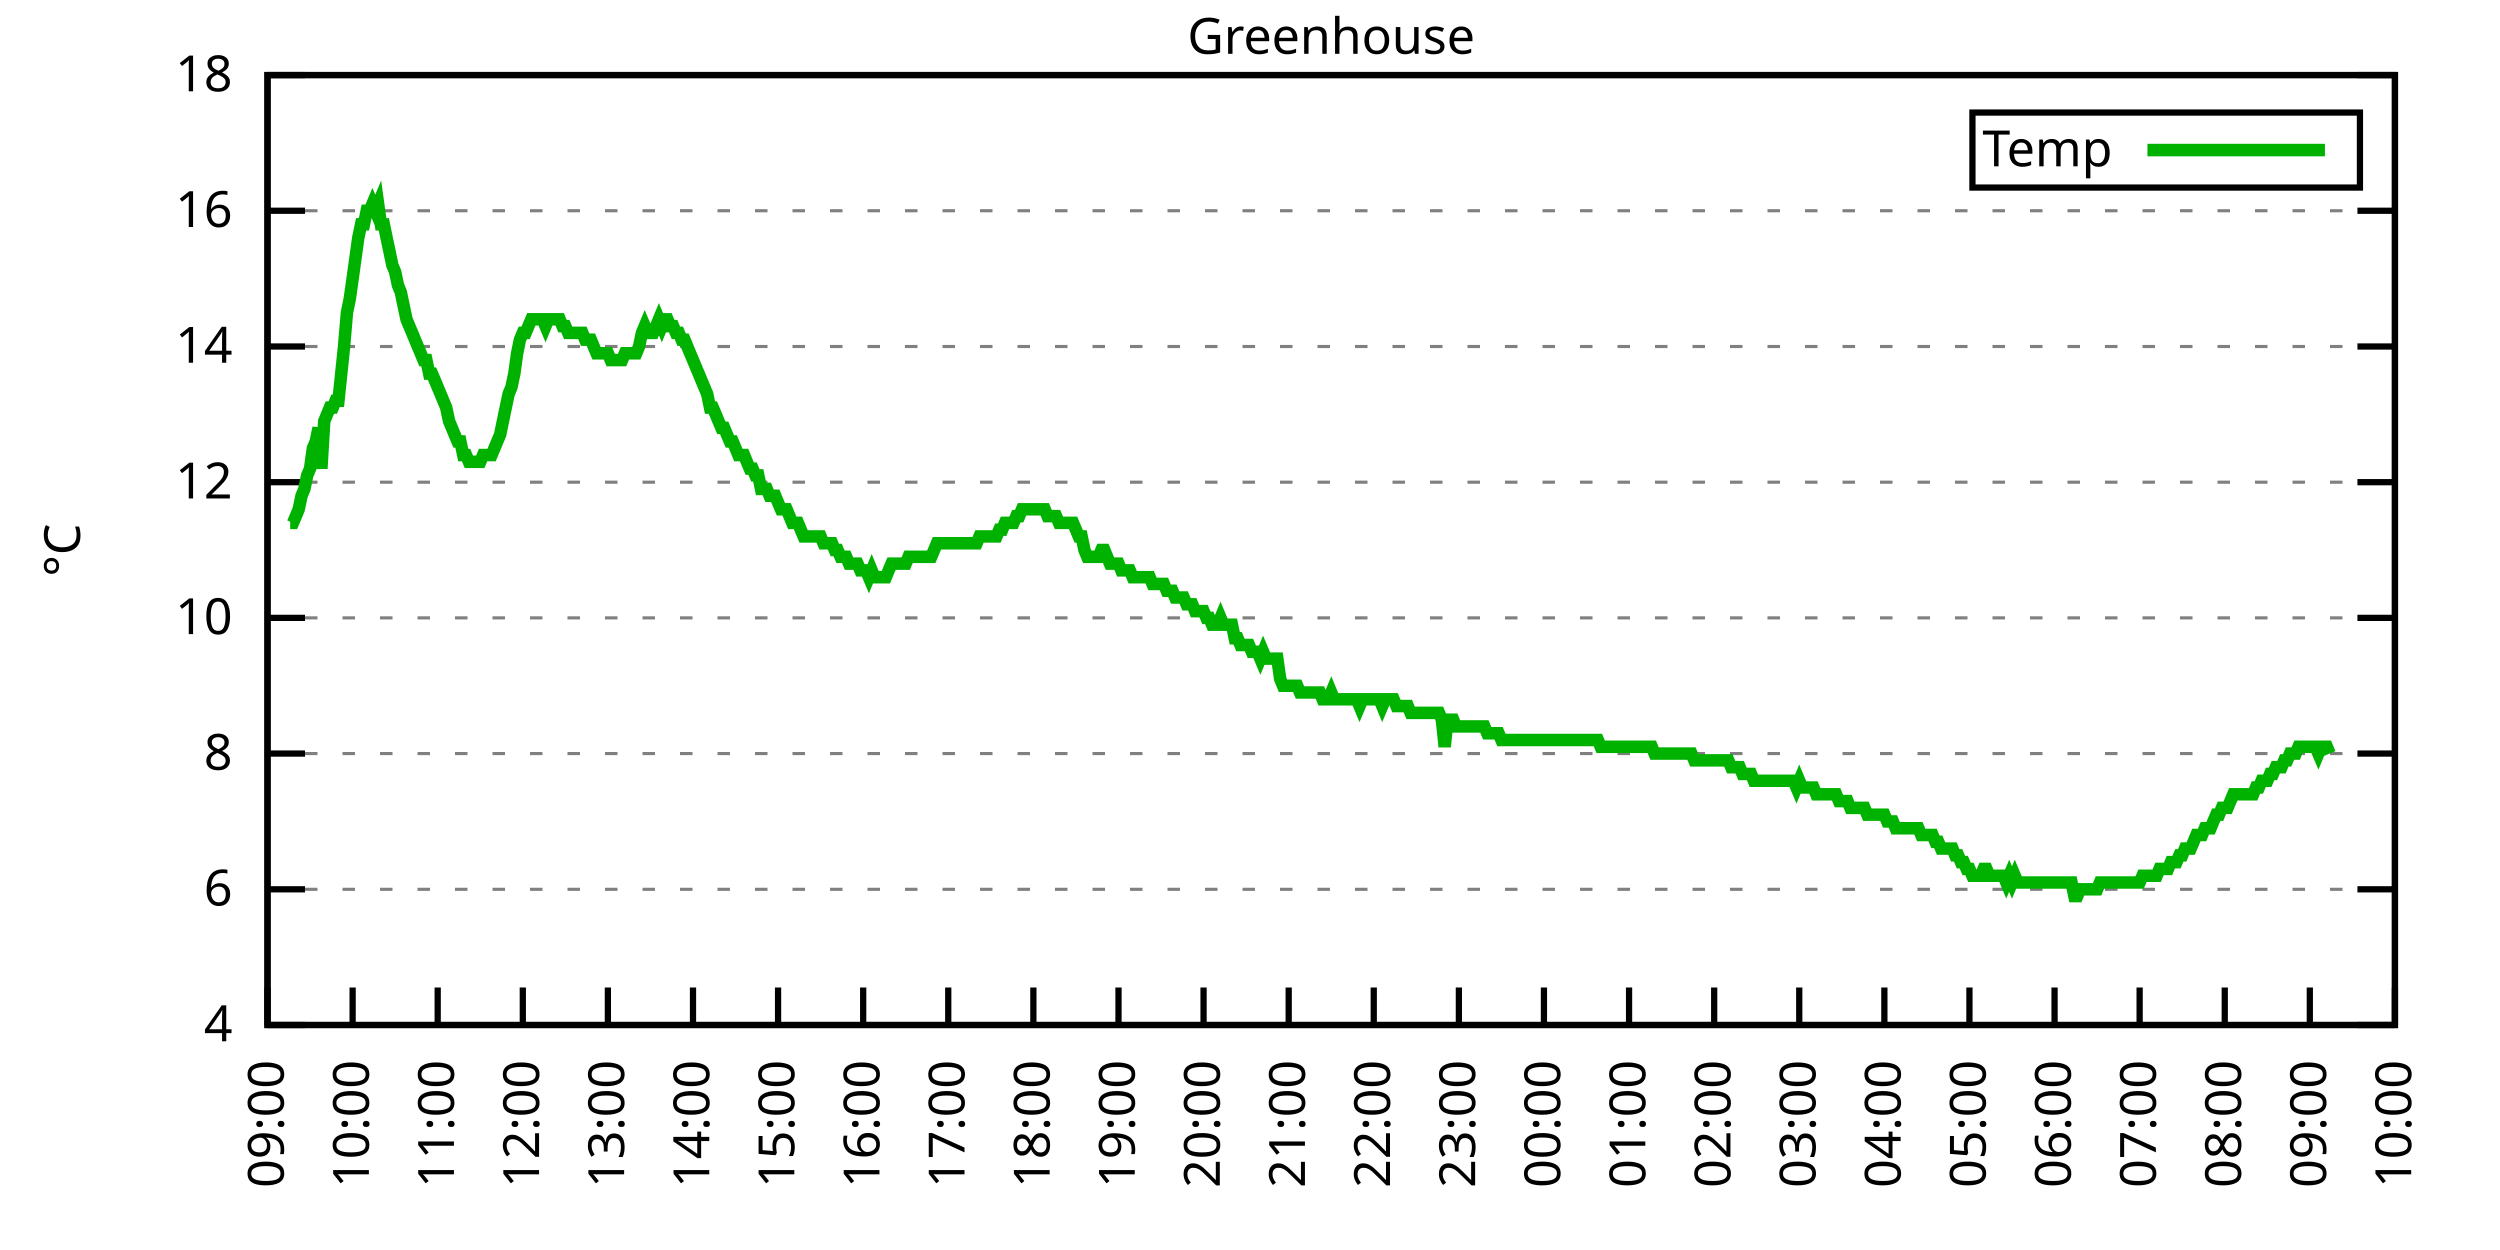
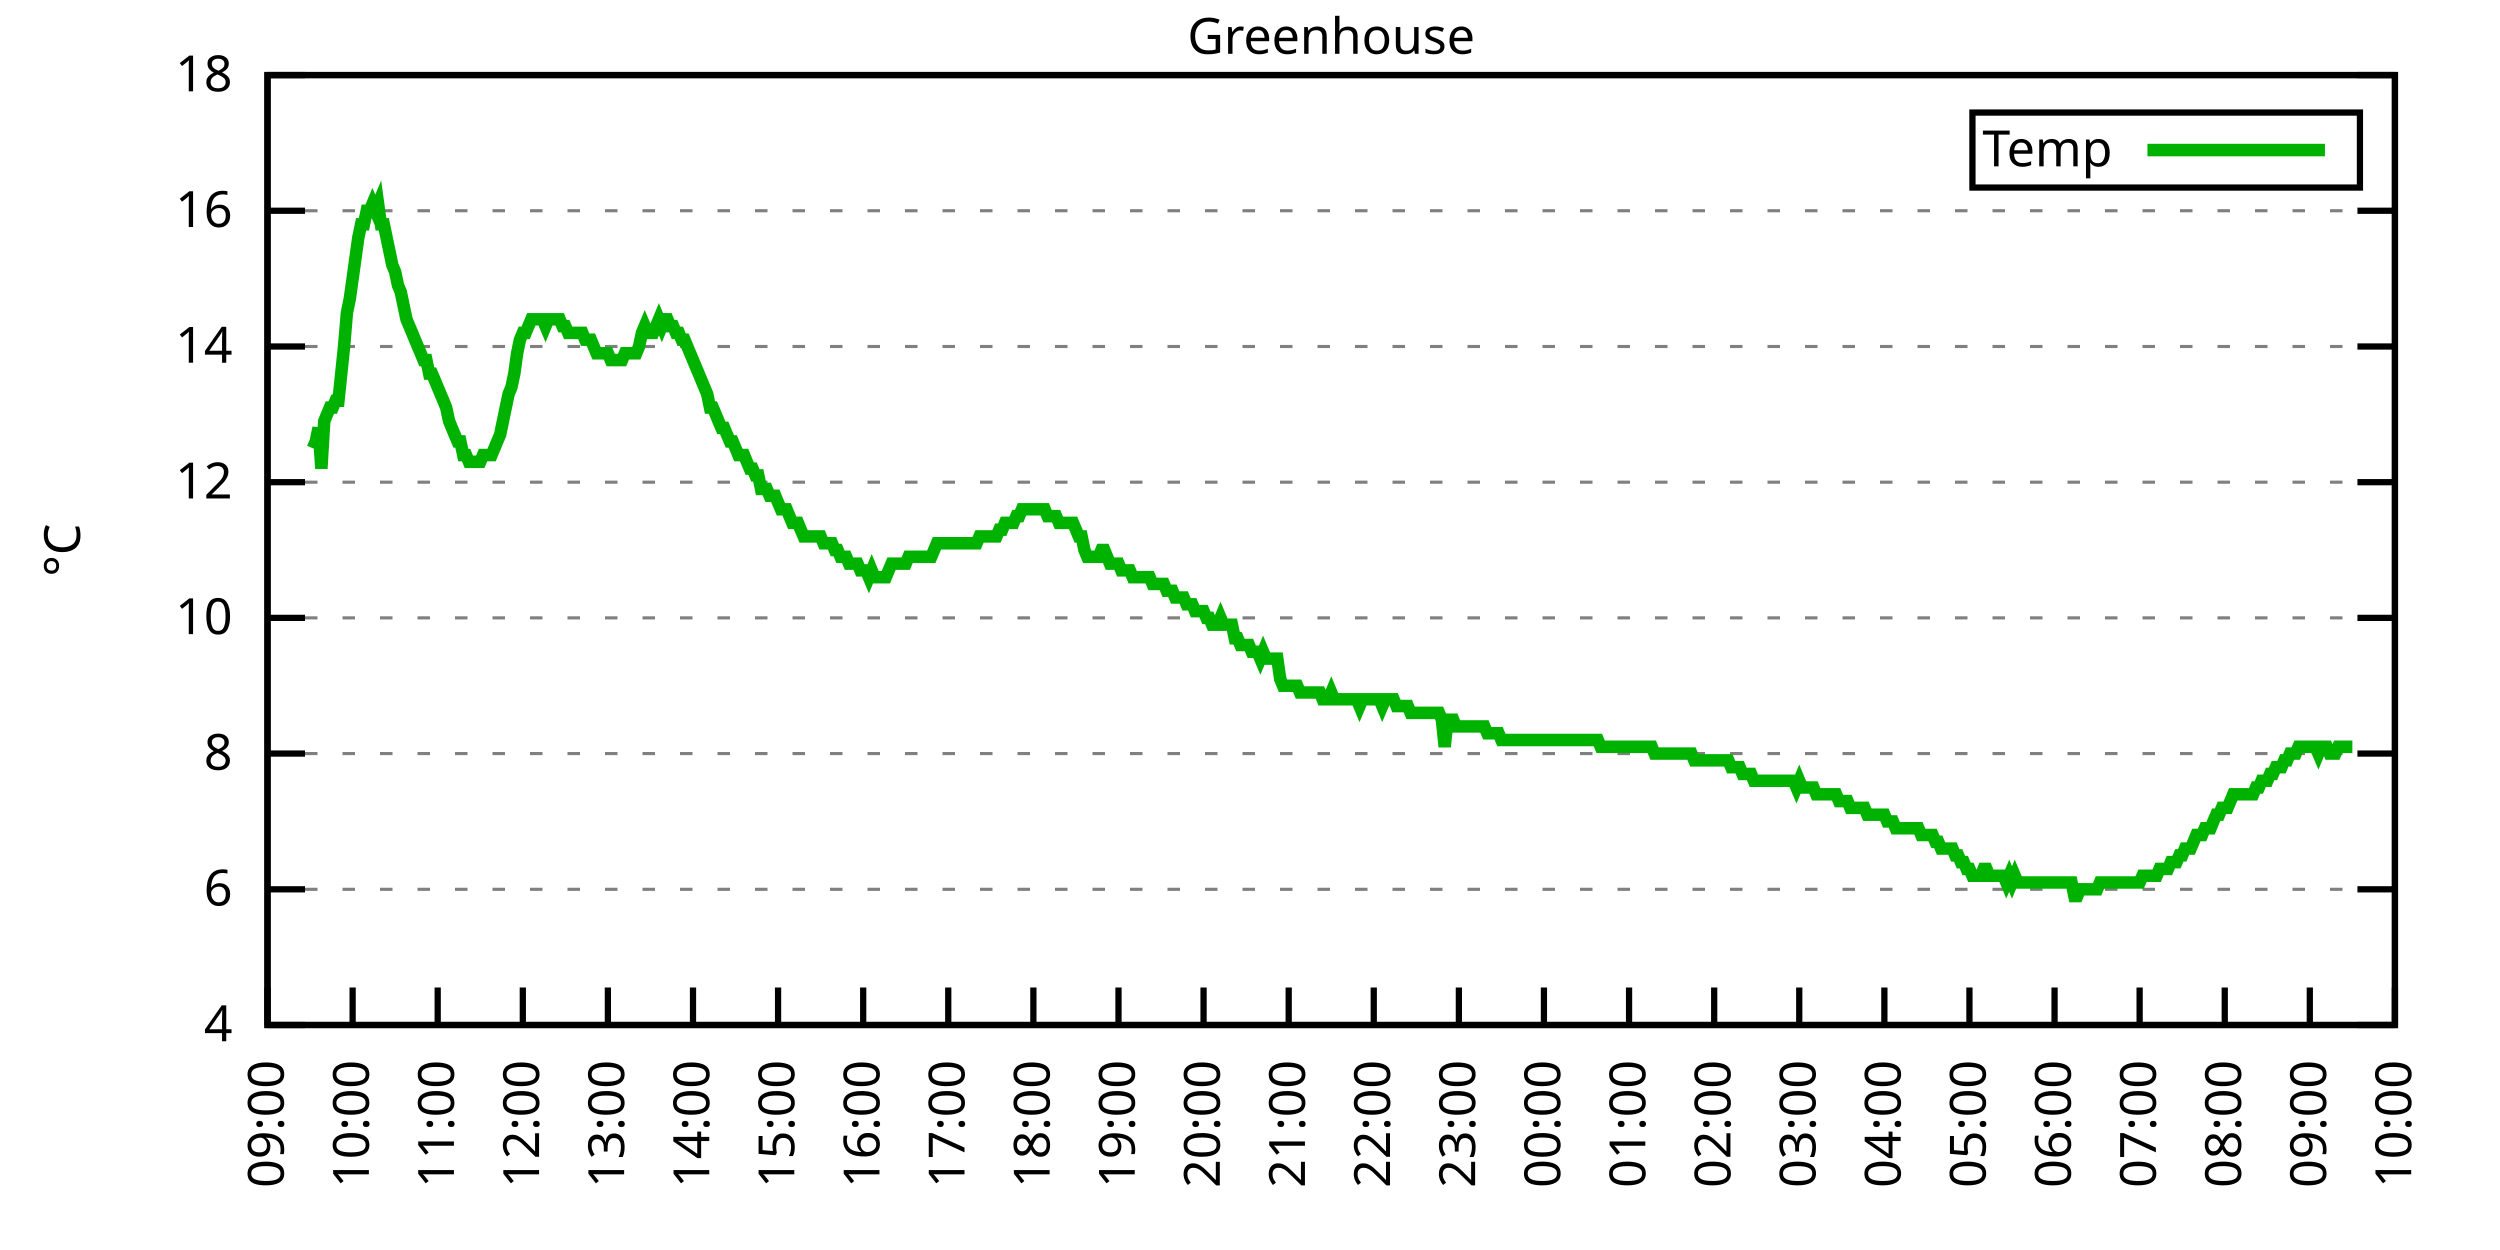
<svg xmlns="http://www.w3.org/2000/svg" xmlns:xlink="http://www.w3.org/1999/xlink" width="400" height="200" viewBox="0 0 400 200">
  <g id="gnuplot_canvas">
    <rect x="0" y="0" width="400" height="200" fill="none" />
    <defs>
      <circle id="gpDot" r="0.5" stroke-width="0.5" stroke="currentColor" />
      <path id="gpPt0" stroke-width="0.333" stroke="currentColor" d="M-1,0 h2 M0,-1 v2" />
      <path id="gpPt1" stroke-width="0.333" stroke="currentColor" d="M-1,-1 L1,1 M1,-1 L-1,1" />
      <path id="gpPt2" stroke-width="0.333" stroke="currentColor" d="M-1,0 L1,0 M0,-1 L0,1 M-1,-1 L1,1 M-1,1 L1,-1" />
      <rect id="gpPt3" stroke-width="0.333" stroke="currentColor" x="-1" y="-1" width="2" height="2" />
      <rect id="gpPt4" stroke-width="0.333" stroke="currentColor" fill="currentColor" x="-1" y="-1" width="2" height="2" />
      <circle id="gpPt5" stroke-width="0.333" stroke="currentColor" cx="0" cy="0" r="1" />
      <use xlink:href="#gpPt5" id="gpPt6" fill="currentColor" stroke="none" />
      <path id="gpPt7" stroke-width="0.333" stroke="currentColor" d="M0,-1.33 L-1.33,0.67 L1.33,0.67 z" />
      <use xlink:href="#gpPt7" id="gpPt8" fill="currentColor" stroke="none" />
      <use xlink:href="#gpPt7" id="gpPt9" stroke="currentColor" transform="rotate(180)" />
      <use xlink:href="#gpPt9" id="gpPt10" fill="currentColor" stroke="none" />
      <use xlink:href="#gpPt3" id="gpPt11" stroke="currentColor" transform="rotate(45)" />
      <use xlink:href="#gpPt11" id="gpPt12" fill="currentColor" stroke="none" />
      <path id="gpPt13" stroke-width="0.333" stroke="currentColor" d="M0,1.330 L1.265,0.411 L0.782,-1.067 L-0.782,-1.076 L-1.265,0.411 z" />
      <use xlink:href="#gpPt13" id="gpPt14" fill="currentColor" stroke="none" />
      <filter id="textbox" filterUnits="objectBoundingBox" x="0" y="0" height="1" width="1">
        <feFlood flood-color="white" flood-opacity="1" result="bgnd" />
        <feComposite in="SourceGraphic" in2="bgnd" operator="atop" />
      </filter>
      <filter id="greybox" filterUnits="objectBoundingBox" x="0" y="0" height="1" width="1">
        <feFlood flood-color="lightgrey" flood-opacity="1" result="grey" />
        <feComposite in="SourceGraphic" in2="grey" operator="atop" />
      </filter>
    </defs>
    <g fill="none" color="white" stroke="currentColor" stroke-width="1.00" stroke-linecap="butt" stroke-linejoin="miter">
</g>
    <g fill="none" color="black" stroke="currentColor" stroke-width="1.00" stroke-linecap="butt" stroke-linejoin="miter">
      <g stroke="none" shape-rendering="crispEdges">
        <polygon fill="rgb(255, 255, 255)" points="42.80,164.00 383.18,164.00 383.18,12.02 42.80,12.02 " />
      </g>
    </g>
    <g fill="none" color="black" stroke="currentColor" stroke-width="1.00" stroke-linecap="butt" stroke-linejoin="miter">
</g>
    <g fill="none" color="black" stroke="black" stroke-width="0.50" stroke-linecap="butt" stroke-linejoin="miter">
</g>
    <g fill="none" color="gray" stroke="currentColor" stroke-width="0.50" stroke-linecap="butt" stroke-linejoin="miter">
      <path stroke="gray" stroke-dasharray="2,4" class="gridline" d="M42.80,164.00 L383.19,164.00  " />
    </g>
    <g fill="none" color="gray" stroke="gray" stroke-width="1.00" stroke-linecap="butt" stroke-linejoin="miter">
</g>
    <g fill="none" color="black" stroke="currentColor" stroke-width="1.00" stroke-linecap="butt" stroke-linejoin="miter">
      <path stroke="black" d="M42.80,164.00 L48.80,164.00 M383.19,164.00 L377.19,164.00  " />
      <g transform="translate(37.20,166.60)" stroke="none" fill="black" font-family="Sans" font-size="8.00" text-anchor="end">
        <text>
          <tspan font-family="Sans"> 4</tspan>
        </text>
      </g>
    </g>
    <g fill="none" color="black" stroke="currentColor" stroke-width="1.00" stroke-linecap="butt" stroke-linejoin="miter">
</g>
    <g fill="none" color="black" stroke="black" stroke-width="0.50" stroke-linecap="butt" stroke-linejoin="miter">
</g>
    <g fill="none" color="gray" stroke="currentColor" stroke-width="0.50" stroke-linecap="butt" stroke-linejoin="miter">
      <path stroke="gray" stroke-dasharray="2,4" class="gridline" d="M42.80,142.29 L383.19,142.29  " />
    </g>
    <g fill="none" color="gray" stroke="gray" stroke-width="1.00" stroke-linecap="butt" stroke-linejoin="miter">
</g>
    <g fill="none" color="black" stroke="currentColor" stroke-width="1.00" stroke-linecap="butt" stroke-linejoin="miter">
      <path stroke="black" d="M42.80,142.29 L48.80,142.29 M383.19,142.29 L377.19,142.29  " />
      <g transform="translate(37.20,144.89)" stroke="none" fill="black" font-family="Sans" font-size="8.00" text-anchor="end">
        <text>
          <tspan font-family="Sans"> 6</tspan>
        </text>
      </g>
    </g>
    <g fill="none" color="black" stroke="currentColor" stroke-width="1.00" stroke-linecap="butt" stroke-linejoin="miter">
</g>
    <g fill="none" color="black" stroke="black" stroke-width="0.50" stroke-linecap="butt" stroke-linejoin="miter">
</g>
    <g fill="none" color="gray" stroke="currentColor" stroke-width="0.50" stroke-linecap="butt" stroke-linejoin="miter">
      <path stroke="gray" stroke-dasharray="2,4" class="gridline" d="M42.80,120.57 L383.19,120.57  " />
    </g>
    <g fill="none" color="gray" stroke="gray" stroke-width="1.00" stroke-linecap="butt" stroke-linejoin="miter">
</g>
    <g fill="none" color="black" stroke="currentColor" stroke-width="1.00" stroke-linecap="butt" stroke-linejoin="miter">
      <path stroke="black" d="M42.80,120.57 L48.80,120.57 M383.19,120.57 L377.19,120.57  " />
      <g transform="translate(37.20,123.17)" stroke="none" fill="black" font-family="Sans" font-size="8.00" text-anchor="end">
        <text>
          <tspan font-family="Sans"> 8</tspan>
        </text>
      </g>
    </g>
    <g fill="none" color="black" stroke="currentColor" stroke-width="1.00" stroke-linecap="butt" stroke-linejoin="miter">
</g>
    <g fill="none" color="black" stroke="black" stroke-width="0.50" stroke-linecap="butt" stroke-linejoin="miter">
</g>
    <g fill="none" color="gray" stroke="currentColor" stroke-width="0.50" stroke-linecap="butt" stroke-linejoin="miter">
      <path stroke="gray" stroke-dasharray="2,4" class="gridline" d="M42.80,98.86 L383.19,98.86  " />
    </g>
    <g fill="none" color="gray" stroke="gray" stroke-width="1.00" stroke-linecap="butt" stroke-linejoin="miter">
</g>
    <g fill="none" color="black" stroke="currentColor" stroke-width="1.00" stroke-linecap="butt" stroke-linejoin="miter">
      <path stroke="black" d="M42.80,98.86 L48.80,98.86 M383.19,98.86 L377.19,98.86  " />
      <g transform="translate(37.20,101.46)" stroke="none" fill="black" font-family="Sans" font-size="8.00" text-anchor="end">
        <text>
          <tspan font-family="Sans"> 10</tspan>
        </text>
      </g>
    </g>
    <g fill="none" color="black" stroke="currentColor" stroke-width="1.00" stroke-linecap="butt" stroke-linejoin="miter">
</g>
    <g fill="none" color="black" stroke="black" stroke-width="0.50" stroke-linecap="butt" stroke-linejoin="miter">
</g>
    <g fill="none" color="gray" stroke="currentColor" stroke-width="0.50" stroke-linecap="butt" stroke-linejoin="miter">
      <path stroke="gray" stroke-dasharray="2,4" class="gridline" d="M42.80,77.15 L383.19,77.15  " />
    </g>
    <g fill="none" color="gray" stroke="gray" stroke-width="1.00" stroke-linecap="butt" stroke-linejoin="miter">
</g>
    <g fill="none" color="black" stroke="currentColor" stroke-width="1.00" stroke-linecap="butt" stroke-linejoin="miter">
      <path stroke="black" d="M42.80,77.15 L48.80,77.15 M383.19,77.15 L377.19,77.15  " />
      <g transform="translate(37.20,79.75)" stroke="none" fill="black" font-family="Sans" font-size="8.00" text-anchor="end">
        <text>
          <tspan font-family="Sans"> 12</tspan>
        </text>
      </g>
    </g>
    <g fill="none" color="black" stroke="currentColor" stroke-width="1.00" stroke-linecap="butt" stroke-linejoin="miter">
</g>
    <g fill="none" color="black" stroke="black" stroke-width="0.50" stroke-linecap="butt" stroke-linejoin="miter">
</g>
    <g fill="none" color="gray" stroke="currentColor" stroke-width="0.50" stroke-linecap="butt" stroke-linejoin="miter">
      <path stroke="gray" stroke-dasharray="2,4" class="gridline" d="M42.80,55.44 L383.19,55.44  " />
    </g>
    <g fill="none" color="gray" stroke="gray" stroke-width="1.00" stroke-linecap="butt" stroke-linejoin="miter">
</g>
    <g fill="none" color="black" stroke="currentColor" stroke-width="1.00" stroke-linecap="butt" stroke-linejoin="miter">
      <path stroke="black" d="M42.80,55.44 L48.80,55.44 M383.19,55.44 L377.19,55.44  " />
      <g transform="translate(37.20,58.04)" stroke="none" fill="black" font-family="Sans" font-size="8.00" text-anchor="end">
        <text>
          <tspan font-family="Sans"> 14</tspan>
        </text>
      </g>
    </g>
    <g fill="none" color="black" stroke="currentColor" stroke-width="1.00" stroke-linecap="butt" stroke-linejoin="miter">
</g>
    <g fill="none" color="black" stroke="black" stroke-width="0.50" stroke-linecap="butt" stroke-linejoin="miter">
</g>
    <g fill="none" color="gray" stroke="currentColor" stroke-width="0.50" stroke-linecap="butt" stroke-linejoin="miter">
      <path stroke="gray" stroke-dasharray="2,4" class="gridline" d="M42.80,33.72 L383.19,33.72  " />
    </g>
    <g fill="none" color="gray" stroke="gray" stroke-width="1.00" stroke-linecap="butt" stroke-linejoin="miter">
</g>
    <g fill="none" color="black" stroke="currentColor" stroke-width="1.00" stroke-linecap="butt" stroke-linejoin="miter">
      <path stroke="black" d="M42.80,33.72 L48.80,33.72 M383.19,33.72 L377.19,33.72  " />
      <g transform="translate(37.20,36.32)" stroke="none" fill="black" font-family="Sans" font-size="8.00" text-anchor="end">
        <text>
          <tspan font-family="Sans"> 16</tspan>
        </text>
      </g>
    </g>
    <g fill="none" color="black" stroke="currentColor" stroke-width="1.00" stroke-linecap="butt" stroke-linejoin="miter">
</g>
    <g fill="none" color="black" stroke="black" stroke-width="0.50" stroke-linecap="butt" stroke-linejoin="miter">
</g>
    <g fill="none" color="gray" stroke="currentColor" stroke-width="0.50" stroke-linecap="butt" stroke-linejoin="miter">
      <path stroke="gray" stroke-dasharray="2,4" class="gridline" d="M42.80,12.01 L383.19,12.01  " />
    </g>
    <g fill="none" color="gray" stroke="gray" stroke-width="1.00" stroke-linecap="butt" stroke-linejoin="miter">
</g>
    <g fill="none" color="black" stroke="currentColor" stroke-width="1.00" stroke-linecap="butt" stroke-linejoin="miter">
      <path stroke="black" d="M42.80,12.01 L48.80,12.01 M383.19,12.01 L377.19,12.01  " />
      <g transform="translate(37.20,14.61)" stroke="none" fill="black" font-family="Sans" font-size="8.00" text-anchor="end">
        <text>
          <tspan font-family="Sans"> 18</tspan>
        </text>
      </g>
    </g>
    <g fill="none" color="black" stroke="currentColor" stroke-width="1.00" stroke-linecap="butt" stroke-linejoin="miter">
      <path stroke="black" d="M42.80,164.00 L42.80,158.00  " />
      <g transform="translate(45.40,169.60) rotate(270.00)" stroke="none" fill="black" font-family="Sans" font-size="8.00" text-anchor="end">
        <text>
          <tspan font-family="Sans">09:00</tspan>
        </text>
      </g>
    </g>
    <g fill="none" color="black" stroke="currentColor" stroke-width="1.00" stroke-linecap="butt" stroke-linejoin="miter">
      <path stroke="black" d="M56.42,164.00 L56.42,158.00  " />
      <g transform="translate(59.02,169.60) rotate(270.00)" stroke="none" fill="black" font-family="Sans" font-size="8.00" text-anchor="end">
        <text>
          <tspan font-family="Sans">10:00</tspan>
        </text>
      </g>
    </g>
    <g fill="none" color="black" stroke="currentColor" stroke-width="1.00" stroke-linecap="butt" stroke-linejoin="miter">
      <path stroke="black" d="M70.03,164.00 L70.03,158.00  " />
      <g transform="translate(72.63,169.60) rotate(270.00)" stroke="none" fill="black" font-family="Sans" font-size="8.00" text-anchor="end">
        <text>
          <tspan font-family="Sans">11:00</tspan>
        </text>
      </g>
    </g>
    <g fill="none" color="black" stroke="currentColor" stroke-width="1.00" stroke-linecap="butt" stroke-linejoin="miter">
      <path stroke="black" d="M83.65,164.00 L83.65,158.00  " />
      <g transform="translate(86.25,169.60) rotate(270.00)" stroke="none" fill="black" font-family="Sans" font-size="8.00" text-anchor="end">
        <text>
          <tspan font-family="Sans">12:00</tspan>
        </text>
      </g>
    </g>
    <g fill="none" color="black" stroke="currentColor" stroke-width="1.00" stroke-linecap="butt" stroke-linejoin="miter">
      <path stroke="black" d="M97.26,164.00 L97.26,158.00  " />
      <g transform="translate(99.86,169.60) rotate(270.00)" stroke="none" fill="black" font-family="Sans" font-size="8.00" text-anchor="end">
        <text>
          <tspan font-family="Sans">13:00</tspan>
        </text>
      </g>
    </g>
    <g fill="none" color="black" stroke="currentColor" stroke-width="1.00" stroke-linecap="butt" stroke-linejoin="miter">
      <path stroke="black" d="M110.88,164.00 L110.88,158.00  " />
      <g transform="translate(113.48,169.60) rotate(270.00)" stroke="none" fill="black" font-family="Sans" font-size="8.00" text-anchor="end">
        <text>
          <tspan font-family="Sans">14:00</tspan>
        </text>
      </g>
    </g>
    <g fill="none" color="black" stroke="currentColor" stroke-width="1.00" stroke-linecap="butt" stroke-linejoin="miter">
      <path stroke="black" d="M124.49,164.00 L124.49,158.00  " />
      <g transform="translate(127.09,169.60) rotate(270.00)" stroke="none" fill="black" font-family="Sans" font-size="8.00" text-anchor="end">
        <text>
          <tspan font-family="Sans">15:00</tspan>
        </text>
      </g>
    </g>
    <g fill="none" color="black" stroke="currentColor" stroke-width="1.00" stroke-linecap="butt" stroke-linejoin="miter">
      <path stroke="black" d="M138.11,164.00 L138.11,158.00  " />
      <g transform="translate(140.71,169.60) rotate(270.00)" stroke="none" fill="black" font-family="Sans" font-size="8.00" text-anchor="end">
        <text>
          <tspan font-family="Sans">16:00</tspan>
        </text>
      </g>
    </g>
    <g fill="none" color="black" stroke="currentColor" stroke-width="1.00" stroke-linecap="butt" stroke-linejoin="miter">
      <path stroke="black" d="M151.72,164.00 L151.72,158.00  " />
      <g transform="translate(154.32,169.60) rotate(270.00)" stroke="none" fill="black" font-family="Sans" font-size="8.00" text-anchor="end">
        <text>
          <tspan font-family="Sans">17:00</tspan>
        </text>
      </g>
    </g>
    <g fill="none" color="black" stroke="currentColor" stroke-width="1.00" stroke-linecap="butt" stroke-linejoin="miter">
      <path stroke="black" d="M165.34,164.00 L165.34,158.00  " />
      <g transform="translate(167.94,169.60) rotate(270.00)" stroke="none" fill="black" font-family="Sans" font-size="8.00" text-anchor="end">
        <text>
          <tspan font-family="Sans">18:00</tspan>
        </text>
      </g>
    </g>
    <g fill="none" color="black" stroke="currentColor" stroke-width="1.00" stroke-linecap="butt" stroke-linejoin="miter">
      <path stroke="black" d="M178.96,164.00 L178.96,158.00  " />
      <g transform="translate(181.56,169.60) rotate(270.00)" stroke="none" fill="black" font-family="Sans" font-size="8.00" text-anchor="end">
        <text>
          <tspan font-family="Sans">19:00</tspan>
        </text>
      </g>
    </g>
    <g fill="none" color="black" stroke="currentColor" stroke-width="1.00" stroke-linecap="butt" stroke-linejoin="miter">
      <path stroke="black" d="M192.57,164.00 L192.57,158.00  " />
      <g transform="translate(195.17,169.60) rotate(270.00)" stroke="none" fill="black" font-family="Sans" font-size="8.00" text-anchor="end">
        <text>
          <tspan font-family="Sans">20:00</tspan>
        </text>
      </g>
    </g>
    <g fill="none" color="black" stroke="currentColor" stroke-width="1.00" stroke-linecap="butt" stroke-linejoin="miter">
      <path stroke="black" d="M206.19,164.00 L206.19,158.00  " />
      <g transform="translate(208.79,169.60) rotate(270.00)" stroke="none" fill="black" font-family="Sans" font-size="8.00" text-anchor="end">
        <text>
          <tspan font-family="Sans">21:00</tspan>
        </text>
      </g>
    </g>
    <g fill="none" color="black" stroke="currentColor" stroke-width="1.00" stroke-linecap="butt" stroke-linejoin="miter">
      <path stroke="black" d="M219.80,164.00 L219.80,158.00  " />
      <g transform="translate(222.40,169.60) rotate(270.00)" stroke="none" fill="black" font-family="Sans" font-size="8.00" text-anchor="end">
        <text>
          <tspan font-family="Sans">22:00</tspan>
        </text>
      </g>
    </g>
    <g fill="none" color="black" stroke="currentColor" stroke-width="1.00" stroke-linecap="butt" stroke-linejoin="miter">
      <path stroke="black" d="M233.42,164.00 L233.42,158.00  " />
      <g transform="translate(236.02,169.60) rotate(270.00)" stroke="none" fill="black" font-family="Sans" font-size="8.00" text-anchor="end">
        <text>
          <tspan font-family="Sans">23:00</tspan>
        </text>
      </g>
    </g>
    <g fill="none" color="black" stroke="currentColor" stroke-width="1.00" stroke-linecap="butt" stroke-linejoin="miter">
      <path stroke="black" d="M247.03,164.00 L247.03,158.00  " />
      <g transform="translate(249.63,169.60) rotate(270.00)" stroke="none" fill="black" font-family="Sans" font-size="8.00" text-anchor="end">
        <text>
          <tspan font-family="Sans">00:00</tspan>
        </text>
      </g>
    </g>
    <g fill="none" color="black" stroke="currentColor" stroke-width="1.00" stroke-linecap="butt" stroke-linejoin="miter">
      <path stroke="black" d="M260.65,164.00 L260.65,158.00  " />
      <g transform="translate(263.25,169.60) rotate(270.00)" stroke="none" fill="black" font-family="Sans" font-size="8.00" text-anchor="end">
        <text>
          <tspan font-family="Sans">01:00</tspan>
        </text>
      </g>
    </g>
    <g fill="none" color="black" stroke="currentColor" stroke-width="1.00" stroke-linecap="butt" stroke-linejoin="miter">
      <path stroke="black" d="M274.27,164.00 L274.27,158.00  " />
      <g transform="translate(276.87,169.60) rotate(270.00)" stroke="none" fill="black" font-family="Sans" font-size="8.00" text-anchor="end">
        <text>
          <tspan font-family="Sans">02:00</tspan>
        </text>
      </g>
    </g>
    <g fill="none" color="black" stroke="currentColor" stroke-width="1.00" stroke-linecap="butt" stroke-linejoin="miter">
      <path stroke="black" d="M287.88,164.00 L287.88,158.00  " />
      <g transform="translate(290.48,169.60) rotate(270.00)" stroke="none" fill="black" font-family="Sans" font-size="8.00" text-anchor="end">
        <text>
          <tspan font-family="Sans">03:00</tspan>
        </text>
      </g>
    </g>
    <g fill="none" color="black" stroke="currentColor" stroke-width="1.00" stroke-linecap="butt" stroke-linejoin="miter">
      <path stroke="black" d="M301.50,164.00 L301.50,158.00  " />
      <g transform="translate(304.10,169.60) rotate(270.00)" stroke="none" fill="black" font-family="Sans" font-size="8.00" text-anchor="end">
        <text>
          <tspan font-family="Sans">04:00</tspan>
        </text>
      </g>
    </g>
    <g fill="none" color="black" stroke="currentColor" stroke-width="1.00" stroke-linecap="butt" stroke-linejoin="miter">
      <path stroke="black" d="M315.11,164.00 L315.11,158.00  " />
      <g transform="translate(317.71,169.60) rotate(270.00)" stroke="none" fill="black" font-family="Sans" font-size="8.00" text-anchor="end">
        <text>
          <tspan font-family="Sans">05:00</tspan>
        </text>
      </g>
    </g>
    <g fill="none" color="black" stroke="currentColor" stroke-width="1.00" stroke-linecap="butt" stroke-linejoin="miter">
      <path stroke="black" d="M328.73,164.00 L328.73,158.00  " />
      <g transform="translate(331.33,169.60) rotate(270.00)" stroke="none" fill="black" font-family="Sans" font-size="8.00" text-anchor="end">
        <text>
          <tspan font-family="Sans">06:00</tspan>
        </text>
      </g>
    </g>
    <g fill="none" color="black" stroke="currentColor" stroke-width="1.00" stroke-linecap="butt" stroke-linejoin="miter">
      <path stroke="black" d="M342.34,164.00 L342.34,158.00  " />
      <g transform="translate(344.94,169.60) rotate(270.00)" stroke="none" fill="black" font-family="Sans" font-size="8.00" text-anchor="end">
        <text>
          <tspan font-family="Sans">07:00</tspan>
        </text>
      </g>
    </g>
    <g fill="none" color="black" stroke="currentColor" stroke-width="1.00" stroke-linecap="butt" stroke-linejoin="miter">
      <path stroke="black" d="M355.96,164.00 L355.96,158.00  " />
      <g transform="translate(358.56,169.60) rotate(270.00)" stroke="none" fill="black" font-family="Sans" font-size="8.00" text-anchor="end">
        <text>
          <tspan font-family="Sans">08:00</tspan>
        </text>
      </g>
    </g>
    <g fill="none" color="black" stroke="currentColor" stroke-width="1.00" stroke-linecap="butt" stroke-linejoin="miter">
      <path stroke="black" d="M369.57,164.00 L369.57,158.00  " />
      <g transform="translate(372.17,169.60) rotate(270.00)" stroke="none" fill="black" font-family="Sans" font-size="8.00" text-anchor="end">
        <text>
          <tspan font-family="Sans">09:00</tspan>
        </text>
      </g>
    </g>
    <g fill="none" color="black" stroke="currentColor" stroke-width="1.00" stroke-linecap="butt" stroke-linejoin="miter">
      <path stroke="black" d="M383.19,164.00 L383.19,158.00  " />
      <g transform="translate(385.79,169.60) rotate(270.00)" stroke="none" fill="black" font-family="Sans" font-size="8.00" text-anchor="end">
        <text>
          <tspan font-family="Sans">10:00</tspan>
        </text>
      </g>
    </g>
    <g fill="none" color="black" stroke="currentColor" stroke-width="1.00" stroke-linecap="butt" stroke-linejoin="miter">
</g>
    <g fill="none" color="black" stroke="currentColor" stroke-width="1.00" stroke-linecap="butt" stroke-linejoin="miter">
      <path stroke="black" d="M42.80,12.01 L42.80,164.00 L383.19,164.00 L383.19,12.01 L42.80,12.01 Z  " />
    </g>
    <g fill="none" color="black" stroke="currentColor" stroke-width="1.00" stroke-linecap="butt" stroke-linejoin="miter">
</g>
    <g fill="none" color="black" stroke="currentColor" stroke-width="1.00" stroke-linecap="butt" stroke-linejoin="miter">
      <path stroke="black" d="M315.59,30.01 L315.59,18.01 L377.59,18.01 L377.59,30.01 L315.59,30.01 Z  " />
    </g>
    <g id="Greenhouse_plot_1">
      <g fill="none" color="white" stroke="black" stroke-width="2.00" stroke-linecap="butt" stroke-linejoin="miter">
</g>
      <g fill="none" color="black" stroke="currentColor" stroke-width="2.00" stroke-linecap="butt" stroke-linejoin="miter">
        <g transform="translate(337.99,26.61)" stroke="none" fill="black" font-family="Sans" font-size="8.00" text-anchor="end">
          <text>
            <tspan font-family="Sans">Temp</tspan>
          </text>
        </g>
      </g>
      <g fill="none" color="black" stroke="currentColor" stroke-width="2.00" stroke-linecap="butt" stroke-linejoin="miter">
-         <path stroke="rgb(  0, 178,   0)" d="M343.59,24.01 L371.99,24.01 M46.43,83.66 L46.88,83.66 L47.34,82.58 L47.79,81.49 L48.25,79.32 L48.70,78.23   L49.15,76.06 L49.61,74.98 L50.06,71.72 L50.52,70.63 L50.97,68.46 L51.42,74.98 L51.88,67.38 L52.33,66.29   L52.78,65.21 L53.24,65.21 L53.69,64.12 L54.15,64.12 L54.60,59.78 L55.05,55.44 L55.51,50.01 L55.96,47.84   L56.42,44.58 L56.87,41.32 L57.32,38.07 L57.78,35.89 L58.23,35.89 L58.68,33.72 L59.14,33.72 L59.59,32.64   L60.05,33.72 L60.50,32.64 L60.95,35.89 L61.41,35.89 L61.86,38.07 L62.32,40.24 L62.77,42.41 L63.22,43.49   L63.68,45.66 L64.13,46.75 L64.58,48.92 L65.04,51.09 L65.49,52.18 L65.95,53.26 L66.40,54.35 L66.85,55.44   L67.31,56.52 L67.76,57.61 L68.22,57.61 L68.67,59.78 L69.12,59.78 L69.58,60.86 L70.03,61.95 L70.49,63.04   L70.94,64.12 L71.39,65.21 L71.85,67.38 L72.30,68.46 L72.75,69.55 L73.21,70.63 L73.66,70.63 L74.12,72.81   L74.57,72.81 L75.02,73.89 L75.48,73.89 L75.93,73.89 L76.39,73.89 L76.84,73.89 L77.29,72.81 L77.75,72.81   L78.20,72.81 L78.65,72.81 L79.11,71.72 L79.56,70.63 L80.02,69.55 L80.47,67.38 L80.92,65.21 L81.38,63.04   L81.83,61.95 L82.29,59.78 L82.74,56.52 L83.19,54.35 L83.65,53.26 L84.10,53.26 L84.55,52.18 L85.01,51.09   L85.46,51.09 L85.92,51.09 L86.37,51.09 L86.82,51.09 L87.28,52.18 L87.73,51.09 L88.19,51.09 L88.64,51.09   L89.09,51.09 L89.55,51.09 L90.00,52.18 L90.45,52.18 L90.91,53.26 L91.36,53.26 L91.82,53.26 L92.27,53.26   L92.72,53.26 L93.18,53.26 L93.63,54.35 L94.09,54.35 L94.54,54.35 L94.99,55.44 L95.45,56.52 L95.90,56.52   L96.35,56.52 L96.81,56.52 L97.26,56.52 L97.72,57.61 L98.17,57.61 L98.62,57.61 L99.08,57.61 L99.53,57.61   L99.99,56.52 L100.44,56.52 L100.89,56.52 L101.35,56.52 L101.80,56.52 L102.25,55.44 L102.71,53.26 L103.16,52.18   L103.62,53.26 L104.07,53.26 L104.52,53.26 L104.98,52.18 L105.43,51.09 L105.89,52.18 L106.34,51.09 L106.79,51.09   L107.25,52.18 L107.70,52.18 L108.15,53.26 L108.61,53.26 L109.06,54.35 L109.52,54.35 L109.97,55.44 L110.42,56.52   L110.88,57.61 L111.33,58.69 L111.79,59.78 L112.24,60.86 L112.69,61.95 L113.15,63.04 L113.60,65.21 L114.05,65.21   L114.51,66.29 L114.96,67.38 L115.42,68.46 L115.87,68.46 L116.32,69.55 L116.78,70.63 L117.23,70.63 L117.69,71.72   L118.14,72.81 L118.59,72.81 L119.05,72.81 L119.50,73.89 L119.96,74.98 L120.41,74.98 L120.86,76.06 L121.32,76.06   L121.77,78.23 L122.22,78.23 L122.68,78.23 L123.13,79.32 L123.59,79.32 L124.04,79.32 L124.49,80.41 L124.95,81.49   L125.40,81.49 L125.86,81.49 L126.31,82.58 L126.76,83.66 L127.22,83.66 L127.67,83.66 L128.12,84.75 L128.58,85.83   L129.03,85.83 L129.49,85.83 L129.94,85.83 L130.39,85.83 L130.85,85.83 L131.30,85.83 L131.76,86.92 L132.21,86.92   L132.66,86.92 L133.12,86.92 L133.57,88.00 L134.02,88.00 L134.48,89.09 L134.93,89.09 L135.39,89.09 L135.84,90.18   L136.29,90.18 L136.75,90.18 L137.20,90.18 L137.66,91.26 L138.11,91.26 L138.56,91.26 L139.02,92.35 L139.47,91.26   L139.92,92.35 L140.38,92.35 L140.83,92.35 L141.29,92.35 L141.74,92.35 L142.19,91.26 L142.65,90.18 L143.10,90.18   L143.56,90.18 L144.01,90.18 L144.46,90.18 L144.92,90.18 L145.37,89.09 L145.82,89.09 L146.28,89.09 L146.73,89.09   L147.19,89.09 L147.64,89.09 L148.09,89.09 L148.55,89.09 L149.00,89.09 L149.46,88.00 L149.91,86.92 L150.36,86.92   L150.82,86.92 L151.27,86.92 L151.72,86.92 L152.18,86.92 L152.63,86.92 L153.09,86.92 L153.54,86.92 L153.99,86.92   L154.45,86.92 L154.90,86.92 L155.36,86.92 L155.81,86.92 L156.26,86.92 L156.72,85.83 L157.17,85.83 L157.62,85.83   L158.08,85.83 L158.53,85.83 L158.99,85.83 L159.44,85.83 L159.89,84.75 L160.35,84.75 L160.80,83.66 L161.26,83.66   L161.71,83.66 L162.16,83.66 L162.62,82.58 L163.07,82.58 L163.52,81.49 L163.98,81.49 L164.43,81.49 L164.89,81.49   L165.34,81.49 L165.79,81.49 L166.25,81.49 L166.70,81.49 L167.16,81.49 L167.61,82.58 L168.06,82.58 L168.52,82.58   L168.97,82.58 L169.43,83.66 L169.88,83.66 L170.33,83.66 L170.79,83.66 L171.24,83.66 L171.69,83.66 L172.15,84.75   L172.60,85.83 L173.06,85.83 L173.51,88.00 L173.96,89.09 L174.42,89.09 L174.87,89.09 L175.33,89.09 L175.78,89.09   L176.23,88.00 L176.69,88.00 L177.14,89.09 L177.59,90.18 L178.05,90.18 L178.50,90.18 L178.96,90.18 L179.41,91.26   L179.86,91.26 L180.32,91.26 L180.77,91.26 L181.23,92.35 L181.68,92.35 L182.13,92.35 L182.59,92.35 L183.04,92.35   L183.49,92.35 L183.95,92.35 L184.40,93.43 L184.86,93.43 L185.31,93.43 L185.76,93.43 L186.22,93.43 L186.67,94.52   L187.13,94.52 L187.58,94.52 L188.03,95.60 L188.49,95.60 L188.94,95.60 L189.39,95.60 L189.85,96.69 L190.30,96.69   L190.76,96.69 L191.21,97.78 L191.66,97.78 L192.12,97.78 L192.57,97.78 L193.03,98.86 L193.48,98.86 L193.93,99.95   L194.39,99.95 L194.84,99.95 L195.29,98.86 L195.75,99.95 L196.20,99.95 L196.66,99.95 L197.11,99.95 L197.56,102.12   L198.02,102.12 L198.47,103.20 L198.93,103.20 L199.38,103.20 L199.83,103.20 L200.29,104.29 L200.74,104.29 L201.19,104.29   L201.65,105.38 L202.10,104.29 L202.56,105.38 L203.01,105.38 L203.46,105.38 L203.92,105.38 L204.37,105.38 L204.83,108.63   L205.28,109.72 L205.73,109.72 L206.19,109.72 L206.64,109.72 L207.09,109.72 L207.55,109.72 L208.00,110.80 L208.46,110.80   L208.91,110.80 L209.36,110.80 L209.82,110.80 L210.27,110.80 L210.73,110.80 L211.18,110.80 L211.63,111.89 L212.09,111.89   L212.54,111.89 L213.00,110.80 L213.45,111.89 L213.90,111.89 L214.36,111.89 L214.81,111.89 L215.26,111.89 L215.72,111.89   L216.17,111.89 L216.63,111.89 L217.08,111.89 L217.53,112.97 L217.99,111.89 L218.44,111.89 L218.90,111.89 L219.35,111.89   L219.80,111.89 L220.26,111.89 L220.71,111.89 L221.16,112.97 L221.62,111.89 L222.07,111.89 L222.53,111.89 L222.98,111.89   L223.43,112.97 L223.89,112.97 L224.34,112.97 L224.80,112.97 L225.25,112.97 L225.70,114.06 L226.16,114.06 L226.61,114.06   L227.06,114.06 L227.52,114.06 L227.97,114.06 L228.43,114.06 L228.88,114.06 L229.33,114.06 L229.79,114.06 L230.24,114.06   L230.70,115.15 L231.15,119.49 L231.60,115.15 L232.06,115.15 L232.51,115.15 L232.96,116.23 L233.42,116.23 L233.87,116.23   L234.33,116.23 L234.78,116.23 L235.23,116.23 L235.69,116.23 L236.14,116.23 L236.60,116.23 L237.05,116.23 L237.50,116.23   L237.96,117.32 L238.41,117.32 L238.86,117.32 L239.32,117.32 L239.77,117.32 L240.23,118.40 L240.68,118.40 L241.13,118.40   L241.59,118.40 L242.04,118.40 L242.50,118.40 L242.95,118.40 L243.40,118.40 L243.86,118.40 L244.31,118.40 L244.76,118.40   L245.22,118.40 L245.67,118.40 L246.13,118.40 L246.58,118.40 L247.03,118.40 L247.49,118.40 L247.94,118.40 L248.40,118.40   L248.85,118.40 L249.30,118.40 L249.76,118.40 L250.21,118.40 L250.66,118.40 L251.12,118.40 L251.57,118.40 L252.03,118.40   L252.48,118.40 L252.93,118.40 L253.39,118.40 L253.84,118.40 L254.30,118.40 L254.75,118.40 L255.20,118.40 L255.66,118.40   L256.11,119.49 L256.56,119.49 L257.02,119.49 L257.47,119.49 L257.93,119.49 L258.38,119.49 L258.83,119.49 L259.29,119.49   L259.74,119.49 L260.20,119.49 L260.65,119.49 L261.10,119.49 L261.56,119.49 L262.01,119.49 L262.47,119.49 L262.92,119.49   L263.37,119.49 L263.83,119.49 L264.28,119.49 L264.73,120.57 L265.19,120.57 L265.64,120.57 L266.10,120.57 L266.55,120.57   L267.00,120.57 L267.46,120.57 L267.91,120.57 L268.37,120.57 L268.82,120.57 L269.27,120.57 L269.73,120.57 L270.18,120.57   L270.63,120.57 L271.09,121.66 L271.54,121.66 L272.00,121.66 L272.45,121.66 L272.90,121.66 L273.36,121.66 L273.81,121.66   L274.27,121.66 L274.72,121.66 L275.17,121.66 L275.63,121.66 L276.08,121.66 L276.53,121.66 L276.99,122.75 L277.44,122.75   L277.90,122.75 L278.35,122.75 L278.80,123.83 L279.26,123.83 L279.71,123.83 L280.17,123.83 L280.62,124.92 L281.07,124.92   L281.53,124.92 L281.98,124.92 L282.43,124.92 L282.89,124.92 L283.34,124.92 L283.80,124.92 L284.25,124.92 L284.70,124.92   L285.16,124.92 L285.61,124.92 L286.07,124.92 L286.52,124.92 L286.97,124.92 L287.43,126.00 L287.88,124.92 L288.33,126.00   L288.79,126.00 L289.24,126.00 L289.70,126.00 L290.15,126.00 L290.60,127.09 L291.06,127.09 L291.51,127.09 L291.97,127.09   L292.42,127.09 L292.87,127.09 L293.33,127.09 L293.78,127.09 L294.23,128.17 L294.69,128.17 L295.14,128.17 L295.60,128.17   L296.05,129.26 L296.50,129.26 L296.96,129.26 L297.41,129.26 L297.87,129.26 L298.32,129.26 L298.77,130.35 L299.23,130.35   L299.68,130.35 L300.13,130.35 L300.59,130.35 L301.04,130.35 L301.50,130.35 L301.95,131.43 L302.40,131.43 L302.86,131.43   L303.31,132.52 L303.77,132.52 L304.22,132.52 L304.67,132.52 L305.13,132.52 L305.58,132.52 L306.03,132.52 L306.49,132.52   L306.94,132.52 L307.40,133.60 L307.85,133.60 L308.30,133.60 L308.76,133.60 L309.21,133.60 L309.67,134.69 L310.12,134.69   L310.57,135.77 L311.03,135.77 L311.48,135.77 L311.94,135.77 L312.39,135.77 L312.84,136.86 L313.30,136.86 L313.75,137.94   L314.20,137.94 L314.66,139.03 L315.11,139.03 L315.57,140.12 L316.02,140.12 L316.47,140.12 L316.93,140.12 L317.38,139.03   L317.84,139.03 L318.29,140.12 L318.74,140.12 L319.20,140.12 L319.65,140.12 L320.10,140.12 L320.56,140.12 L321.01,141.20   L321.47,140.12 L321.92,141.20 L322.37,140.12 L322.83,141.20 L323.28,141.20 L323.74,141.20 L324.19,141.20 L324.64,141.20   L325.10,141.20 L325.55,141.20 L326.00,141.20 L326.46,141.20 L326.91,141.20 L327.37,141.20 L327.82,141.20 L328.27,141.20   L328.73,141.20 L329.18,141.20 L329.64,141.20 L330.09,141.20 L330.54,141.20 L331.00,141.20 L331.45,141.20 L331.90,143.37   L332.36,143.37 L332.81,142.29 L333.27,142.29 L333.72,142.29 L334.17,142.29 L334.63,142.29 L335.08,142.29 L335.54,142.29   L335.99,141.20 L336.44,141.20 L336.90,141.20 L337.35,141.20 L337.80,141.20 L338.26,141.20 L338.71,141.20 L339.17,141.20   L339.62,141.20 L340.07,141.20 L340.53,141.20 L340.98,141.20 L341.44,141.20 L341.89,141.20 L342.34,141.20 L342.80,140.12   L343.25,140.12 L343.70,140.12 L344.16,140.12 L344.61,140.12 L345.07,140.12 L345.52,139.03 L345.97,139.03 L346.43,139.03   L346.88,139.03 L347.34,137.94 L347.79,137.94 L348.24,137.94 L348.70,136.86 L349.15,136.86 L349.60,135.77 L350.06,135.77   L350.51,135.77 L350.97,134.69 L351.42,133.60 L351.87,133.60 L352.33,133.60 L352.78,132.52 L353.24,132.52 L353.69,132.52   L354.14,131.43 L354.60,130.35 L355.05,130.35 L355.50,129.26 L355.96,129.26 L356.41,129.26 L356.87,128.17 L357.32,127.09   L357.77,127.09 L358.23,127.09 L358.68,127.09 L359.14,127.09 L359.59,127.09 L360.04,127.09 L360.50,127.09 L360.95,126.00   L361.41,126.00 L361.86,124.92 L362.31,124.92 L362.77,124.92 L363.22,123.83 L363.67,123.83 L364.13,122.75 L364.58,122.75   L365.04,122.75 L365.49,121.66 L365.94,121.66 L366.40,120.57 L366.85,120.57 L367.31,120.57 L367.76,119.49 L368.21,119.49   L368.67,119.49 L369.12,119.49 L369.57,119.49 L370.03,119.49 L370.48,119.49 L370.94,120.57 L371.39,119.49 L371.84,119.49   L372.30,119.49 L372.75,120.57  " />
+         <path stroke="rgb(  0, 178,   0)" d="M343.59,24.01 L371.99,24.01 M50.06,71.72 L50.52,70.63 L50.97,68.46 L51.42,74.98 L51.88,67.38 L52.33,66.29   L52.78,65.21 L53.24,65.21 L53.69,64.12 L54.15,64.12 L54.60,59.78 L55.05,55.44 L55.51,50.01 L55.96,47.84   L56.42,44.58 L56.87,41.32 L57.32,38.07 L57.78,35.89 L58.23,35.89 L58.68,33.72 L59.14,33.72 L59.59,32.64   L60.05,33.72 L60.50,32.64 L60.95,35.89 L61.41,35.89 L61.86,38.07 L62.32,40.24 L62.77,42.41 L63.22,43.49   L63.68,45.66 L64.13,46.75 L64.58,48.92 L65.04,51.09 L65.49,52.18 L65.95,53.26 L66.40,54.35 L66.85,55.44   L67.31,56.52 L67.76,57.61 L68.22,57.61 L68.67,59.78 L69.12,59.78 L69.58,60.86 L70.03,61.95 L70.49,63.04   L70.94,64.12 L71.39,65.21 L71.85,67.38 L72.30,68.46 L72.75,69.55 L73.21,70.63 L73.66,70.63 L74.12,72.81   L74.57,72.81 L75.02,73.89 L75.48,73.89 L75.93,73.89 L76.39,73.89 L76.84,73.89 L77.29,72.81 L77.75,72.81   L78.20,72.81 L78.65,72.81 L79.11,71.72 L79.56,70.63 L80.02,69.55 L80.47,67.38 L80.92,65.21 L81.38,63.04   L81.83,61.95 L82.29,59.78 L82.74,56.52 L83.19,54.35 L83.65,53.26 L84.10,53.26 L84.55,52.18 L85.01,51.09   L85.46,51.09 L85.92,51.09 L86.37,51.09 L86.82,51.09 L87.28,52.18 L87.73,51.09 L88.19,51.09 L88.64,51.09   L89.09,51.09 L89.55,51.09 L90.00,52.18 L90.45,52.18 L90.91,53.26 L91.36,53.26 L91.82,53.26 L92.27,53.26   L92.72,53.26 L93.18,53.26 L93.63,54.35 L94.09,54.35 L94.54,54.35 L94.99,55.44 L95.45,56.52 L95.90,56.52   L96.35,56.52 L96.81,56.52 L97.26,56.52 L97.72,57.61 L98.17,57.61 L98.62,57.61 L99.08,57.61 L99.53,57.61   L99.99,56.52 L100.44,56.52 L100.89,56.52 L101.35,56.52 L101.80,56.52 L102.25,55.44 L102.71,53.26 L103.16,52.18   L103.62,53.26 L104.07,53.26 L104.52,53.26 L104.98,52.18 L105.43,51.09 L105.89,52.18 L106.34,51.09 L106.79,51.09   L107.25,52.18 L107.70,52.18 L108.15,53.26 L108.61,53.26 L109.06,54.35 L109.52,54.35 L109.97,55.44 L110.42,56.52   L110.88,57.61 L111.33,58.69 L111.79,59.78 L112.24,60.86 L112.69,61.95 L113.15,63.04 L113.60,65.21 L114.05,65.21   L114.51,66.29 L114.96,67.38 L115.42,68.46 L115.87,68.46 L116.32,69.55 L116.78,70.63 L117.23,70.63 L117.69,71.72   L118.14,72.81 L118.59,72.81 L119.05,72.81 L119.50,73.89 L119.96,74.98 L120.41,74.98 L120.86,76.06 L121.32,76.06   L121.77,78.23 L122.22,78.23 L122.68,78.23 L123.13,79.32 L123.59,79.32 L124.04,79.32 L124.49,80.41 L124.95,81.49   L125.40,81.49 L125.86,81.49 L126.31,82.58 L126.76,83.66 L127.22,83.66 L127.67,83.66 L128.12,84.75 L128.58,85.83   L129.03,85.83 L129.49,85.83 L129.94,85.83 L130.39,85.83 L130.85,85.83 L131.30,85.83 L131.76,86.92 L132.21,86.92   L132.66,86.92 L133.12,86.92 L133.57,88.00 L134.02,88.00 L134.48,89.09 L134.93,89.09 L135.39,89.09 L135.84,90.18   L136.29,90.18 L136.75,90.18 L137.20,90.18 L137.66,91.26 L138.11,91.26 L138.56,91.26 L139.02,92.35 L139.47,91.26   L139.92,92.35 L140.38,92.35 L140.83,92.35 L141.29,92.35 L141.74,92.35 L142.19,91.26 L142.65,90.18 L143.10,90.18   L143.56,90.18 L144.01,90.18 L144.46,90.18 L144.92,90.18 L145.37,89.09 L145.82,89.09 L146.28,89.09 L146.73,89.09   L147.19,89.09 L147.64,89.09 L148.09,89.09 L148.55,89.09 L149.00,89.09 L149.46,88.00 L149.91,86.92 L150.36,86.92   L150.82,86.92 L151.27,86.92 L151.72,86.92 L152.18,86.92 L152.63,86.92 L153.09,86.92 L153.54,86.92 L153.99,86.92   L154.45,86.92 L154.90,86.92 L155.36,86.92 L155.81,86.92 L156.26,86.92 L156.72,85.83 L157.17,85.83 L157.62,85.83   L158.08,85.83 L158.53,85.83 L158.99,85.83 L159.44,85.83 L159.89,84.75 L160.35,84.75 L160.80,83.66 L161.26,83.66   L161.71,83.66 L162.16,83.66 L162.62,82.58 L163.07,82.58 L163.52,81.49 L163.98,81.49 L164.43,81.49 L164.89,81.49   L165.34,81.49 L165.79,81.49 L166.25,81.49 L166.70,81.49 L167.16,81.49 L167.61,82.58 L168.06,82.58 L168.52,82.58   L168.97,82.58 L169.43,83.66 L169.88,83.66 L170.33,83.66 L170.79,83.66 L171.24,83.66 L171.69,83.66 L172.15,84.75   L172.60,85.83 L173.06,85.83 L173.51,88.00 L173.96,89.09 L174.42,89.09 L174.87,89.09 L175.33,89.09 L175.78,89.09   L176.23,88.00 L176.69,88.00 L177.14,89.09 L177.59,90.18 L178.05,90.18 L178.50,90.18 L178.96,90.18 L179.41,91.26   L179.86,91.26 L180.32,91.26 L180.77,91.26 L181.23,92.35 L181.68,92.35 L182.13,92.35 L182.59,92.35 L183.04,92.35   L183.49,92.35 L183.95,92.35 L184.40,93.43 L184.86,93.43 L185.31,93.43 L185.76,93.43 L186.22,93.43 L186.67,94.52   L187.13,94.52 L187.58,94.52 L188.03,95.60 L188.49,95.60 L188.94,95.60 L189.39,95.60 L189.85,96.69 L190.30,96.69   L190.76,96.69 L191.21,97.78 L191.66,97.78 L192.12,97.78 L192.57,97.78 L193.03,98.86 L193.48,98.86 L193.93,99.95   L194.39,99.95 L194.84,99.95 L195.29,98.86 L195.75,99.95 L196.20,99.95 L196.66,99.95 L197.11,99.95 L197.56,102.12   L198.02,102.12 L198.47,103.20 L198.93,103.20 L199.38,103.20 L199.83,103.20 L200.29,104.29 L200.74,104.29 L201.19,104.29   L201.65,105.38 L202.10,104.29 L202.56,105.38 L203.01,105.38 L203.46,105.38 L203.92,105.38 L204.37,105.38 L204.83,108.63   L205.28,109.72 L205.73,109.72 L206.19,109.72 L206.64,109.72 L207.09,109.72 L207.55,109.72 L208.00,110.80 L208.46,110.80   L208.91,110.80 L209.36,110.80 L209.82,110.80 L210.27,110.80 L210.73,110.80 L211.18,110.80 L211.63,111.89 L212.09,111.89   L212.54,111.89 L213.00,110.80 L213.45,111.89 L213.90,111.89 L214.36,111.89 L214.81,111.89 L215.26,111.89 L215.72,111.89   L216.17,111.89 L216.63,111.89 L217.08,111.89 L217.53,112.97 L217.99,111.89 L218.44,111.89 L218.90,111.89 L219.35,111.89   L219.80,111.89 L220.26,111.89 L220.71,111.89 L221.16,112.97 L221.62,111.89 L222.07,111.89 L222.53,111.89 L222.98,111.89   L223.43,112.97 L223.89,112.97 L224.34,112.97 L224.80,112.97 L225.25,112.97 L225.70,114.06 L226.16,114.06 L226.61,114.06   L227.06,114.06 L227.52,114.06 L227.97,114.06 L228.43,114.06 L228.88,114.06 L229.33,114.06 L229.79,114.06 L230.24,114.06   L230.70,115.15 L231.15,119.49 L231.60,115.15 L232.06,115.15 L232.51,115.15 L232.96,116.23 L233.42,116.23 L233.87,116.23   L234.33,116.23 L234.78,116.23 L235.23,116.23 L235.69,116.23 L236.14,116.23 L236.60,116.23 L237.05,116.23 L237.50,116.23   L237.96,117.32 L238.41,117.32 L238.86,117.32 L239.32,117.32 L239.77,117.32 L240.23,118.40 L240.68,118.40 L241.13,118.40   L241.59,118.40 L242.04,118.40 L242.50,118.40 L242.95,118.40 L243.40,118.40 L243.86,118.40 L244.31,118.40 L244.76,118.40   L245.22,118.40 L245.67,118.40 L246.13,118.40 L246.58,118.40 L247.03,118.40 L247.49,118.40 L247.94,118.40 L248.40,118.40   L248.85,118.40 L249.30,118.40 L249.76,118.40 L250.21,118.40 L250.66,118.40 L251.12,118.40 L251.57,118.40 L252.03,118.40   L252.48,118.40 L252.93,118.40 L253.39,118.40 L253.84,118.40 L254.30,118.40 L254.75,118.40 L255.20,118.40 L255.66,118.40   L256.11,119.49 L256.56,119.49 L257.02,119.49 L257.47,119.49 L257.93,119.49 L258.38,119.49 L258.83,119.49 L259.29,119.49   L259.74,119.49 L260.20,119.49 L260.65,119.49 L261.10,119.49 L261.56,119.49 L262.01,119.49 L262.47,119.49 L262.92,119.49   L263.37,119.49 L263.83,119.49 L264.28,119.49 L264.73,120.57 L265.19,120.57 L265.64,120.57 L266.10,120.57 L266.55,120.57   L267.00,120.57 L267.46,120.57 L267.91,120.57 L268.37,120.57 L268.82,120.57 L269.27,120.57 L269.73,120.57 L270.18,120.57   L270.63,120.57 L271.09,121.66 L271.54,121.66 L272.00,121.66 L272.45,121.66 L272.90,121.66 L273.36,121.66 L273.81,121.66   L274.27,121.66 L274.72,121.66 L275.17,121.66 L275.63,121.66 L276.08,121.66 L276.53,121.66 L276.99,122.75 L277.44,122.75   L277.90,122.75 L278.35,122.75 L278.80,123.83 L279.26,123.83 L279.71,123.83 L280.17,123.83 L280.62,124.92 L281.07,124.92   L281.53,124.92 L281.98,124.92 L282.43,124.92 L282.89,124.92 L283.34,124.92 L283.80,124.92 L284.25,124.92 L284.70,124.92   L285.16,124.92 L285.61,124.92 L286.07,124.92 L286.52,124.92 L286.97,124.92 L287.43,126.00 L287.88,124.92 L288.33,126.00   L288.79,126.00 L289.24,126.00 L289.70,126.00 L290.15,126.00 L290.60,127.09 L291.06,127.09 L291.51,127.09 L291.97,127.09   L292.42,127.09 L292.87,127.09 L293.33,127.09 L293.78,127.09 L294.23,128.17 L294.69,128.17 L295.14,128.17 L295.60,128.17   L296.05,129.26 L296.50,129.26 L296.96,129.26 L297.41,129.26 L297.87,129.26 L298.32,129.26 L298.77,130.35 L299.23,130.35   L299.68,130.35 L300.13,130.35 L300.59,130.35 L301.04,130.35 L301.50,130.35 L301.95,131.43 L302.40,131.43 L302.86,131.43   L303.31,132.52 L303.77,132.52 L304.22,132.52 L304.67,132.52 L305.13,132.52 L305.58,132.52 L306.03,132.52 L306.49,132.52   L306.94,132.52 L307.40,133.60 L307.85,133.60 L308.30,133.60 L308.76,133.60 L309.21,133.60 L309.67,134.69 L310.12,134.69   L310.57,135.77 L311.03,135.77 L311.48,135.77 L311.94,135.77 L312.39,135.77 L312.84,136.86 L313.30,136.86 L313.75,137.94   L314.20,137.94 L314.66,139.03 L315.11,139.03 L315.57,140.12 L316.02,140.12 L316.47,140.12 L316.93,140.12 L317.38,139.03   L317.84,139.03 L318.29,140.12 L318.74,140.12 L319.20,140.12 L319.65,140.12 L320.10,140.12 L320.56,140.12 L321.01,141.20   L321.47,140.12 L321.92,141.20 L322.37,140.12 L322.83,141.20 L323.28,141.20 L323.74,141.20 L324.19,141.20 L324.64,141.20   L325.10,141.20 L325.55,141.20 L326.00,141.20 L326.46,141.20 L326.91,141.20 L327.37,141.20 L327.82,141.20 L328.27,141.20   L328.73,141.20 L329.18,141.20 L329.64,141.20 L330.09,141.20 L330.54,141.20 L331.00,141.20 L331.45,141.20 L331.90,143.37   L332.36,143.37 L332.81,142.29 L333.27,142.29 L333.72,142.29 L334.17,142.29 L334.63,142.29 L335.08,142.29 L335.54,142.29   L335.99,141.20 L336.44,141.20 L336.90,141.20 L337.35,141.20 L337.80,141.20 L338.26,141.20 L338.71,141.20 L339.17,141.20   L339.62,141.20 L340.07,141.20 L340.53,141.20 L340.98,141.20 L341.44,141.20 L341.89,141.20 L342.34,141.20 L342.80,140.12   L343.25,140.12 L343.70,140.12 L344.16,140.12 L344.61,140.12 L345.07,140.12 L345.52,139.03 L345.97,139.03 L346.43,139.03   L346.88,139.03 L347.34,137.94 L347.79,137.94 L348.24,137.94 L348.70,136.86 L349.15,136.86 L349.60,135.77 L350.06,135.77   L350.51,135.77 L350.97,134.69 L351.42,133.60 L351.87,133.60 L352.33,133.60 L352.78,132.52 L353.24,132.52 L353.69,132.52   L354.14,131.43 L354.60,130.35 L355.05,130.35 L355.50,129.26 L355.96,129.26 L356.41,129.26 L356.87,128.17 L357.32,127.09   L357.77,127.09 L358.23,127.09 L358.68,127.09 L359.14,127.09 L359.59,127.09 L360.04,127.09 L360.50,127.09 L360.95,126.00   L361.41,126.00 L361.86,124.92 L362.31,124.92 L362.77,124.92 L363.22,123.83 L363.67,123.83 L364.13,122.75 L364.58,122.75   L365.04,122.75 L365.49,121.66 L365.94,121.66 L366.40,120.57 L366.85,120.57 L367.31,120.57 L367.76,119.49 L368.21,119.49   L368.67,119.49 L369.12,119.49 L369.57,119.49 L370.03,119.49 L370.48,119.49 L370.94,120.57 L371.39,119.49 L371.84,119.49   L372.30,119.49 L372.75,120.57 L373.21,120.57 L373.66,120.57 L374.11,119.49 L374.57,119.49 L375.02,119.49 L375.47,119.49   L375.93,119.49 L376.38,119.49  " />
      </g>
    </g>
    <g fill="none" color="black" stroke="currentColor" stroke-width="2.00" stroke-linecap="butt" stroke-linejoin="miter">
</g>
    <g fill="none" color="black" stroke="black" stroke-width="1.00" stroke-linecap="butt" stroke-linejoin="miter">
</g>
    <g fill="none" color="black" stroke="currentColor" stroke-width="1.00" stroke-linecap="butt" stroke-linejoin="miter">
      <path stroke="black" d="M42.80,12.01 L42.80,164.00 L383.19,164.00 L383.19,12.01 L42.80,12.01 Z  " />
      <g transform="translate(12.80,88.01) rotate(270.00)" stroke="none" fill="black" font-family="Sans" font-size="8.00" text-anchor="middle">
        <text>
          <tspan font-family="Sans">°C</tspan>
        </text>
      </g>
    </g>
    <g fill="none" color="black" stroke="currentColor" stroke-width="1.00" stroke-linecap="butt" stroke-linejoin="miter">
</g>
    <g fill="none" color="black" stroke="currentColor" stroke-width="1.00" stroke-linecap="butt" stroke-linejoin="miter">
      <g transform="translate(212.99,8.61)" stroke="none" fill="black" font-family="Sans" font-size="8.00" text-anchor="middle">
        <text>
          <tspan font-family="Sans">Greenhouse</tspan>
        </text>
      </g>
    </g>
    <g fill="none" color="black" stroke="currentColor" stroke-width="1.00" stroke-linecap="butt" stroke-linejoin="miter">
</g>
  </g>
</svg>
